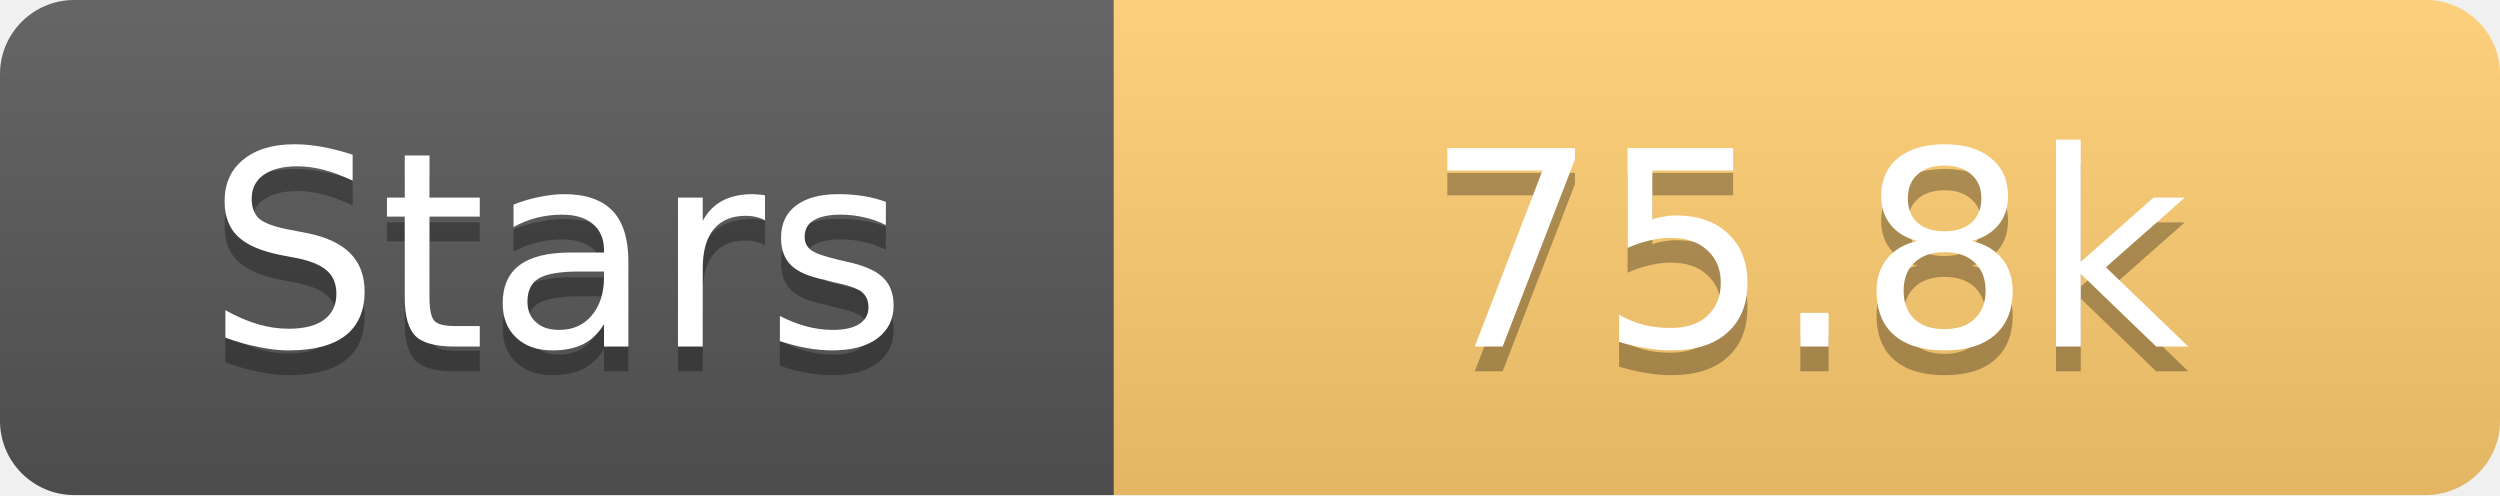
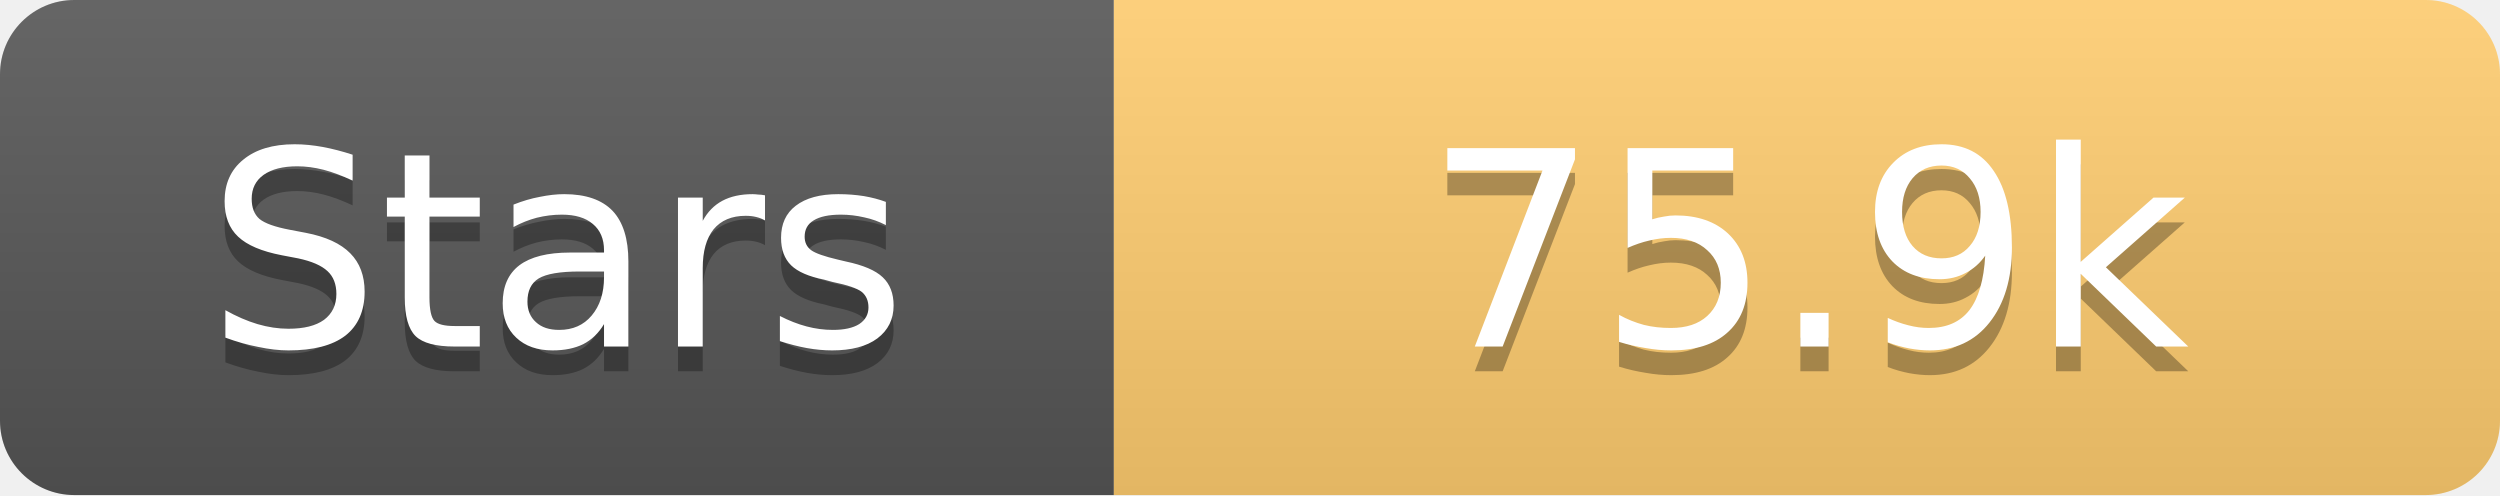
<svg xmlns="http://www.w3.org/2000/svg" width="101" height="20">
  <linearGradient id="s" x2="0" y2="100%">
    <stop offset="0" stop-color="#fff" stop-opacity=".1" />
    <stop offset="1" stop-opacity=".1" />
  </linearGradient>
  <clipPath id="r">
    <rect width="101" height="20" rx="3" fill="#fff" />
  </clipPath>
  <g clip-path="url(#r)">
    <rect width="45" height="20" fill="#555" />
    <rect x="45" width="56" height="20" fill="#fdcb6e" />
    <rect width="101" height="20" fill="url(#s)" />
  </g>
  <g fill="#fff" text-anchor="middle" font-family="Verdana,Geneva,DejaVu Sans,sans-serif" text-rendering="geometricPrecision" font-size="11">
    <text x="22.5" y="15" fill="#010101" fill-opacity=".3">Stars</text>
    <text x="22.5" y="14">Stars</text>
-     <text x="73.0" y="15" fill="#010101" fill-opacity=".3">75.8k</text>
-     <text x="73.0" y="14">75.8k</text>
+     <text x="73.0" y="15" fill="#010101" fill-opacity=".3">75.9k</text>
+     <text x="73.0" y="14">75.9k</text>
  </g>
</svg>
